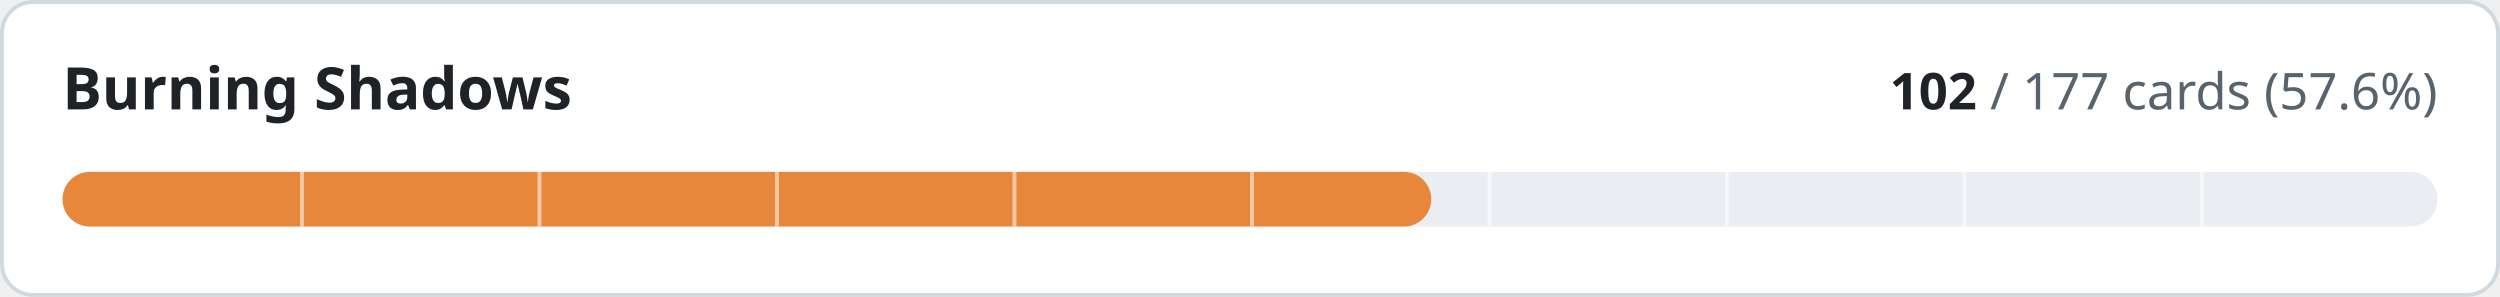
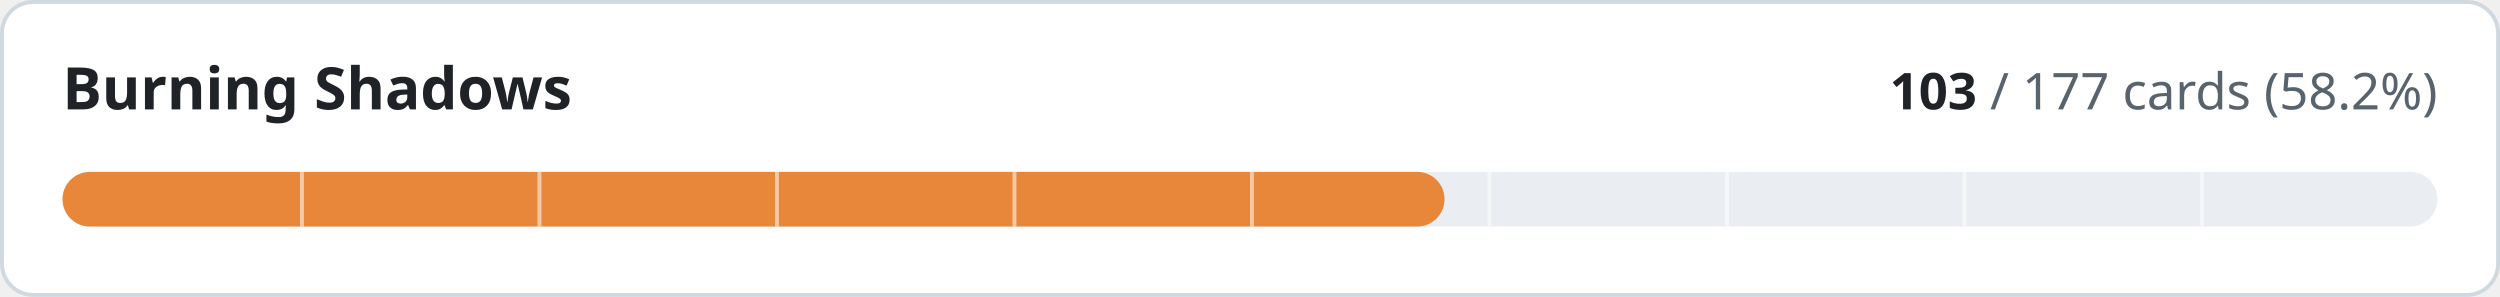
- <svg xmlns="http://www.w3.org/2000/svg" width="640" height="76" viewBox="0 0 640 76" role="img" aria-label="Burning Shadows: 102 of 177 cards implemented">
+ <svg xmlns="http://www.w3.org/2000/svg" width="640" height="76" viewBox="0 0 640 76" role="img" aria-label="Burning Shadows: 103 of 177 cards implemented">
  <style>
.t{fill:#1f2328}.m{fill:#59636e}.trk{fill:#eaeef2}.bd{stroke:#d1d9e0}.bg{fill:#ffffff}
@media (prefers-color-scheme:dark){.t{fill:#f0f6fc}.m{fill:#9198a1}.trk{fill:#262c36}.bd{stroke:#3d444d}.bg{fill:#0d1117}}
text{font-family:-apple-system,BlinkMacSystemFont,'Segoe UI','Noto Sans',Helvetica,Arial,sans-serif;font-variant-numeric:tabular-nums}
</style>
  <rect class="bg bd" x="0.5" y="0.5" width="639" height="75" rx="8" stroke-width="1" />
  <text class="t" x="16" y="28" font-size="15" font-weight="600">Burning Shadows</text>
  <text class="m" x="624" y="28" font-size="13" text-anchor="end">
-     <tspan class="t" font-weight="600">102</tspan> / 177 cards (57.6%)</text>
+     <tspan class="t" font-weight="600">103</tspan> / 177 cards (58.2%)</text>
  <rect class="trk" x="16" y="44" width="608" height="14" rx="7" />
-   <rect x="16" y="44" width="350.4" height="14" rx="7" fill="#e8873a" />
+   <rect x="16" y="44" width="353.8" height="14" rx="7" fill="#e8873a" />
  <rect x="76.8" y="44" width="1" height="14" class="bg" opacity="0.55" />
  <rect x="137.6" y="44" width="1" height="14" class="bg" opacity="0.55" />
  <rect x="198.4" y="44" width="1" height="14" class="bg" opacity="0.55" />
  <rect x="259.2" y="44" width="1" height="14" class="bg" opacity="0.55" />
  <rect x="320.0" y="44" width="1" height="14" class="bg" opacity="0.55" />
  <rect x="380.8" y="44" width="1" height="14" class="bg" opacity="0.55" />
  <rect x="441.6" y="44" width="1" height="14" class="bg" opacity="0.55" />
  <rect x="502.4" y="44" width="1" height="14" class="bg" opacity="0.55" />
  <rect x="563.2" y="44" width="1" height="14" class="bg" opacity="0.55" />
</svg>
